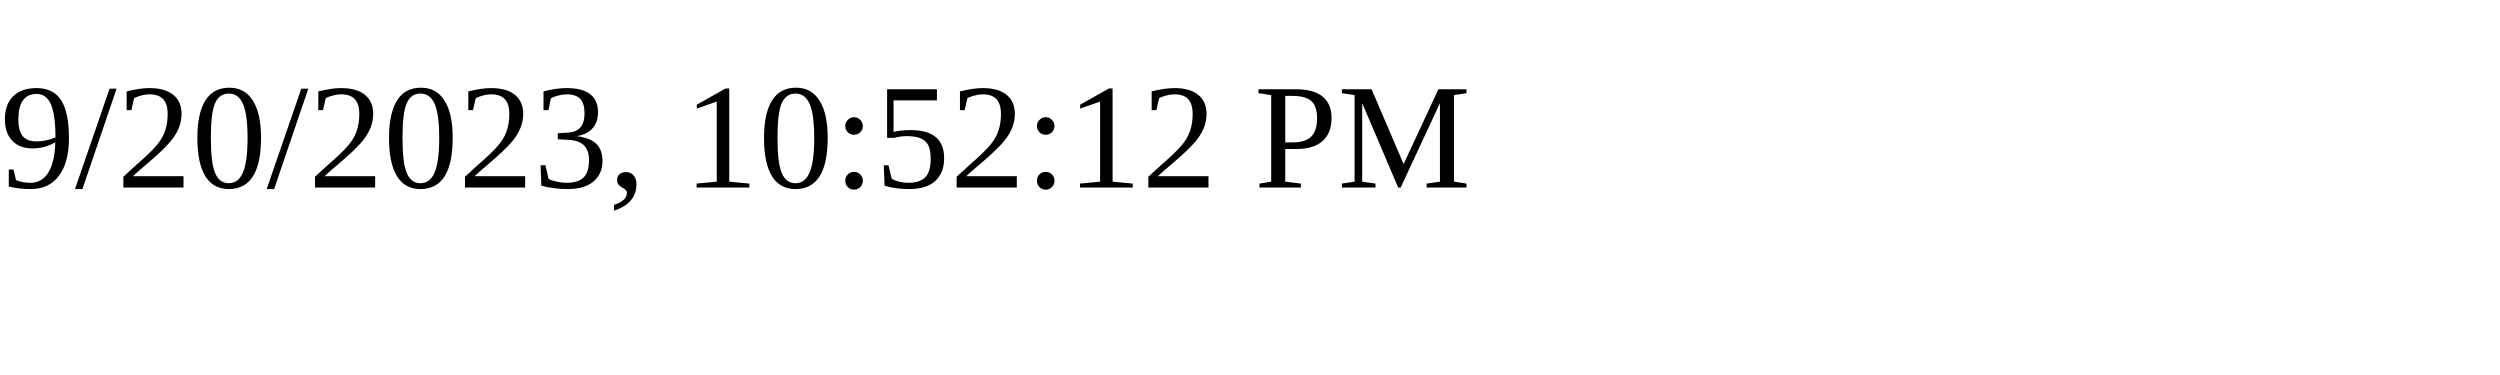
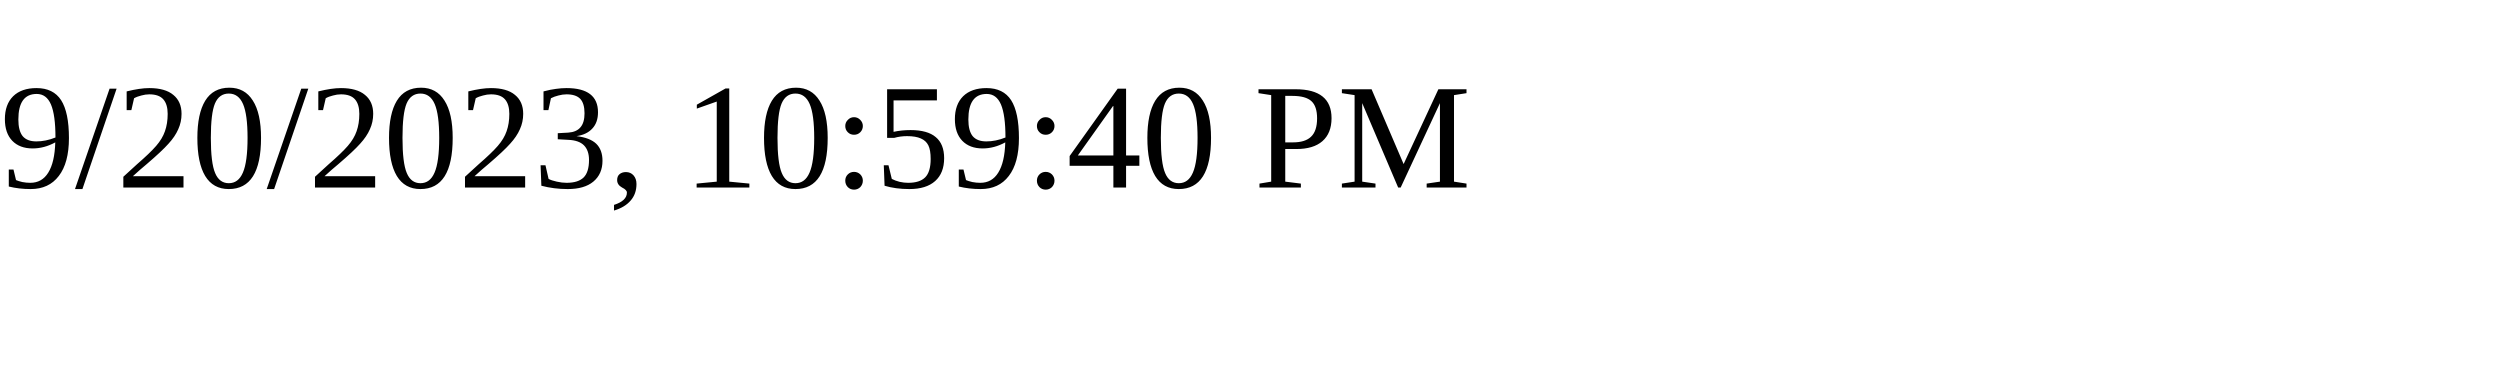
<svg xmlns="http://www.w3.org/2000/svg" height="30" width="200">
-   <text x="0" y="15">9/20/2023, 10:52:12 PM</text>
+   <text x="0" y="15">9/20/2023, 10:59:40 PM</text>
</svg>
